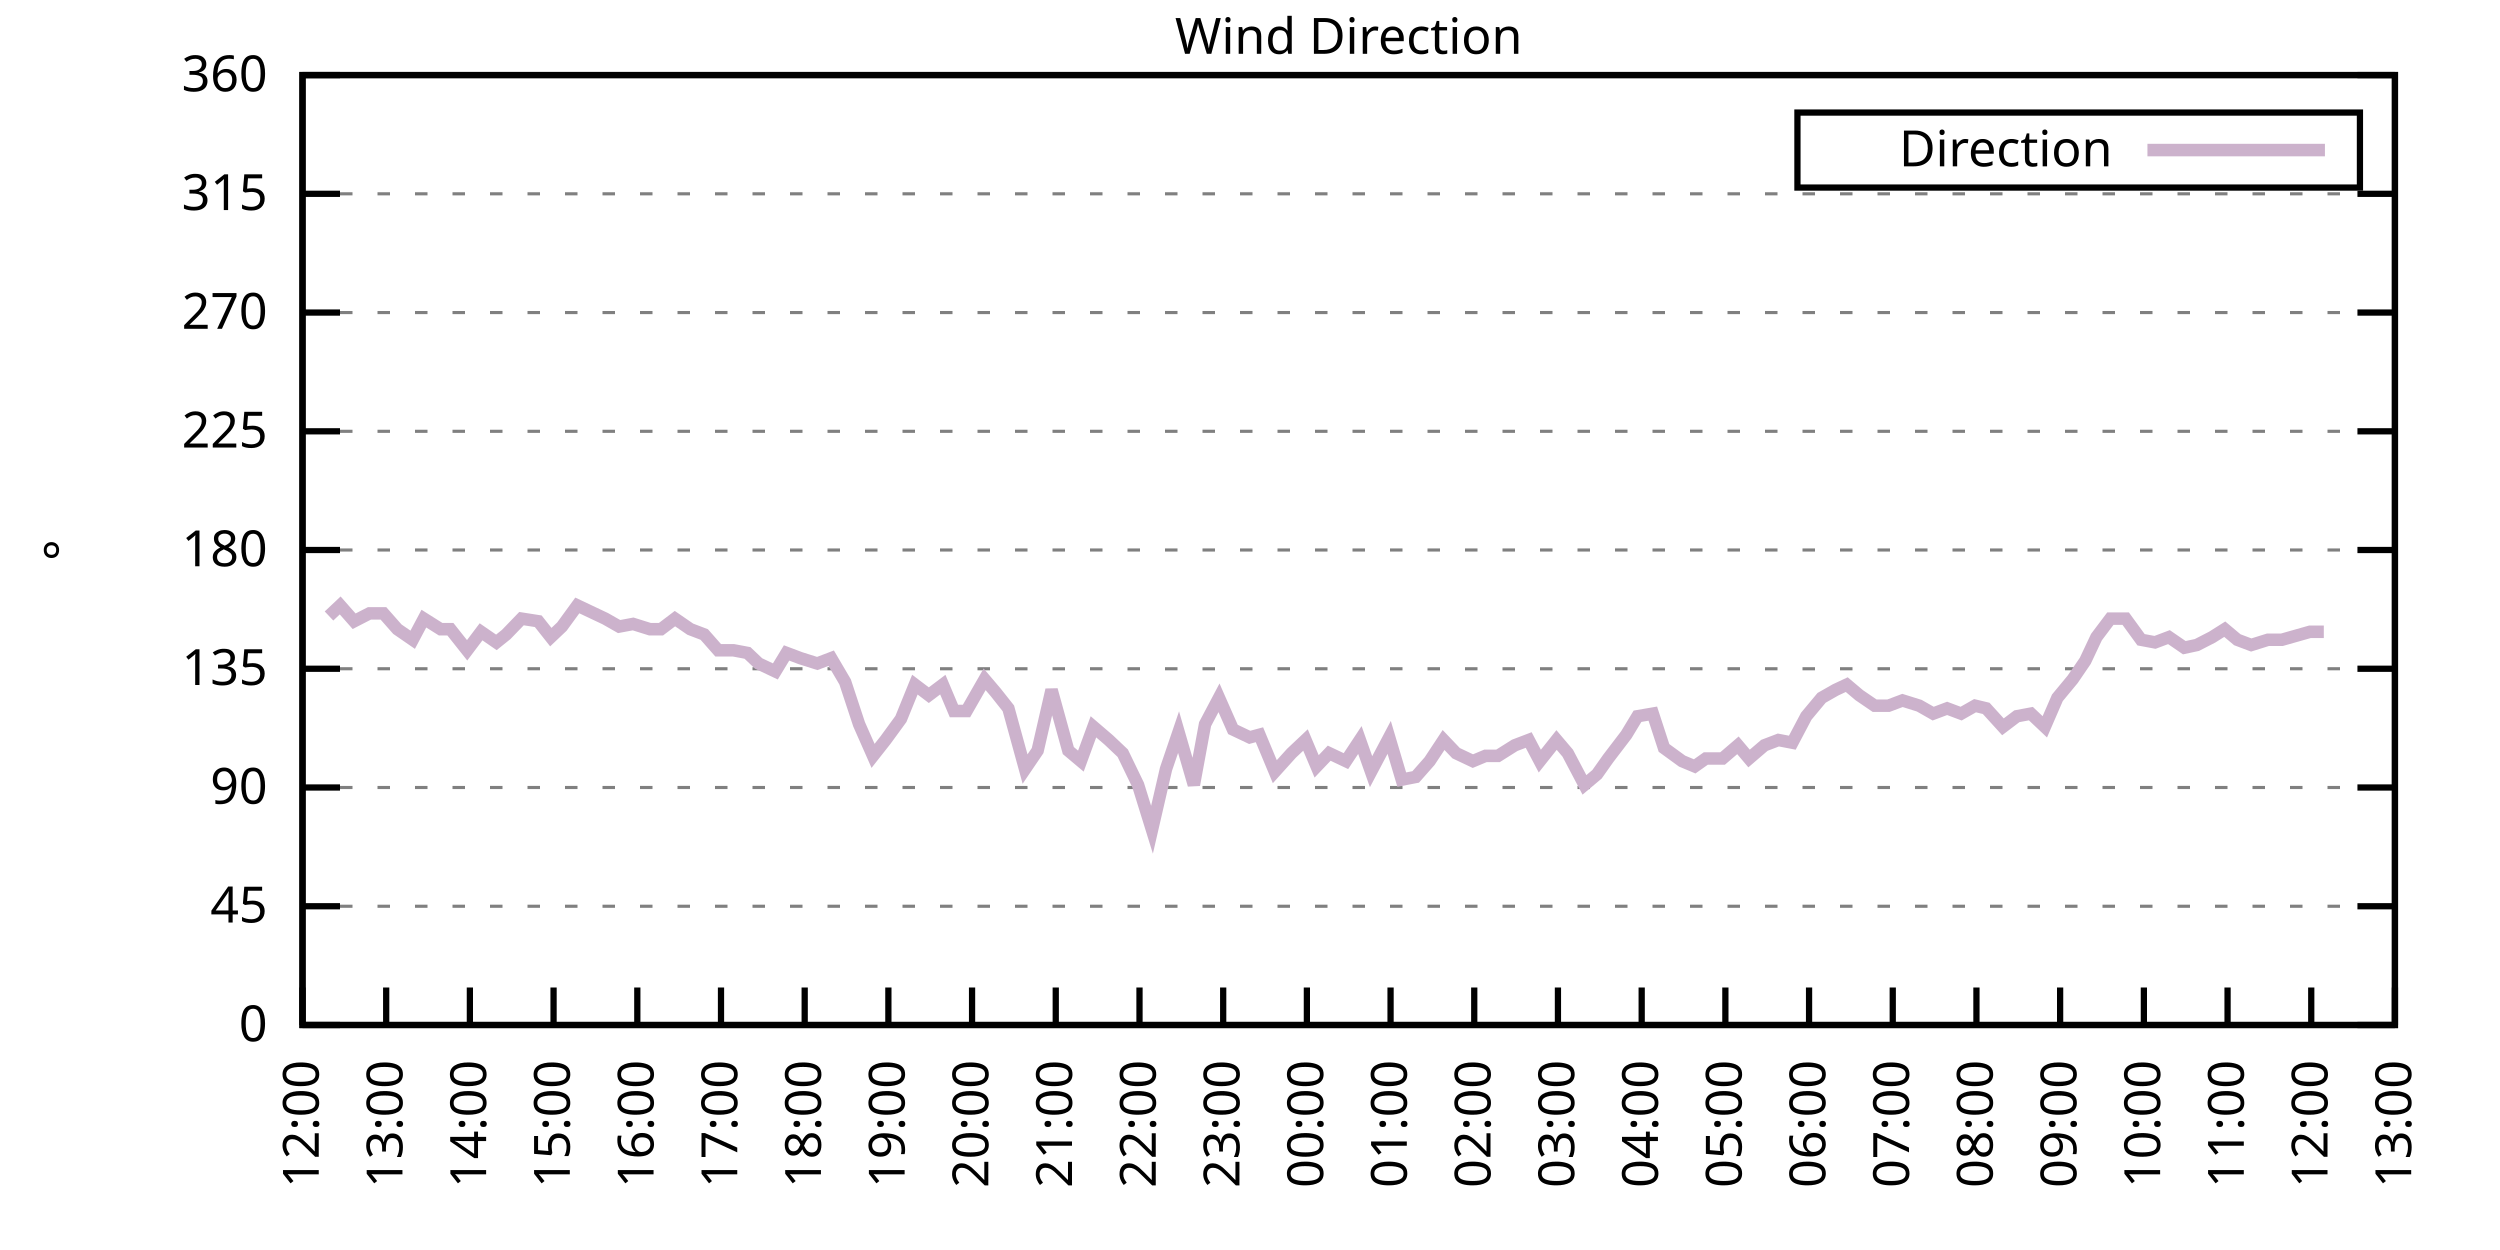
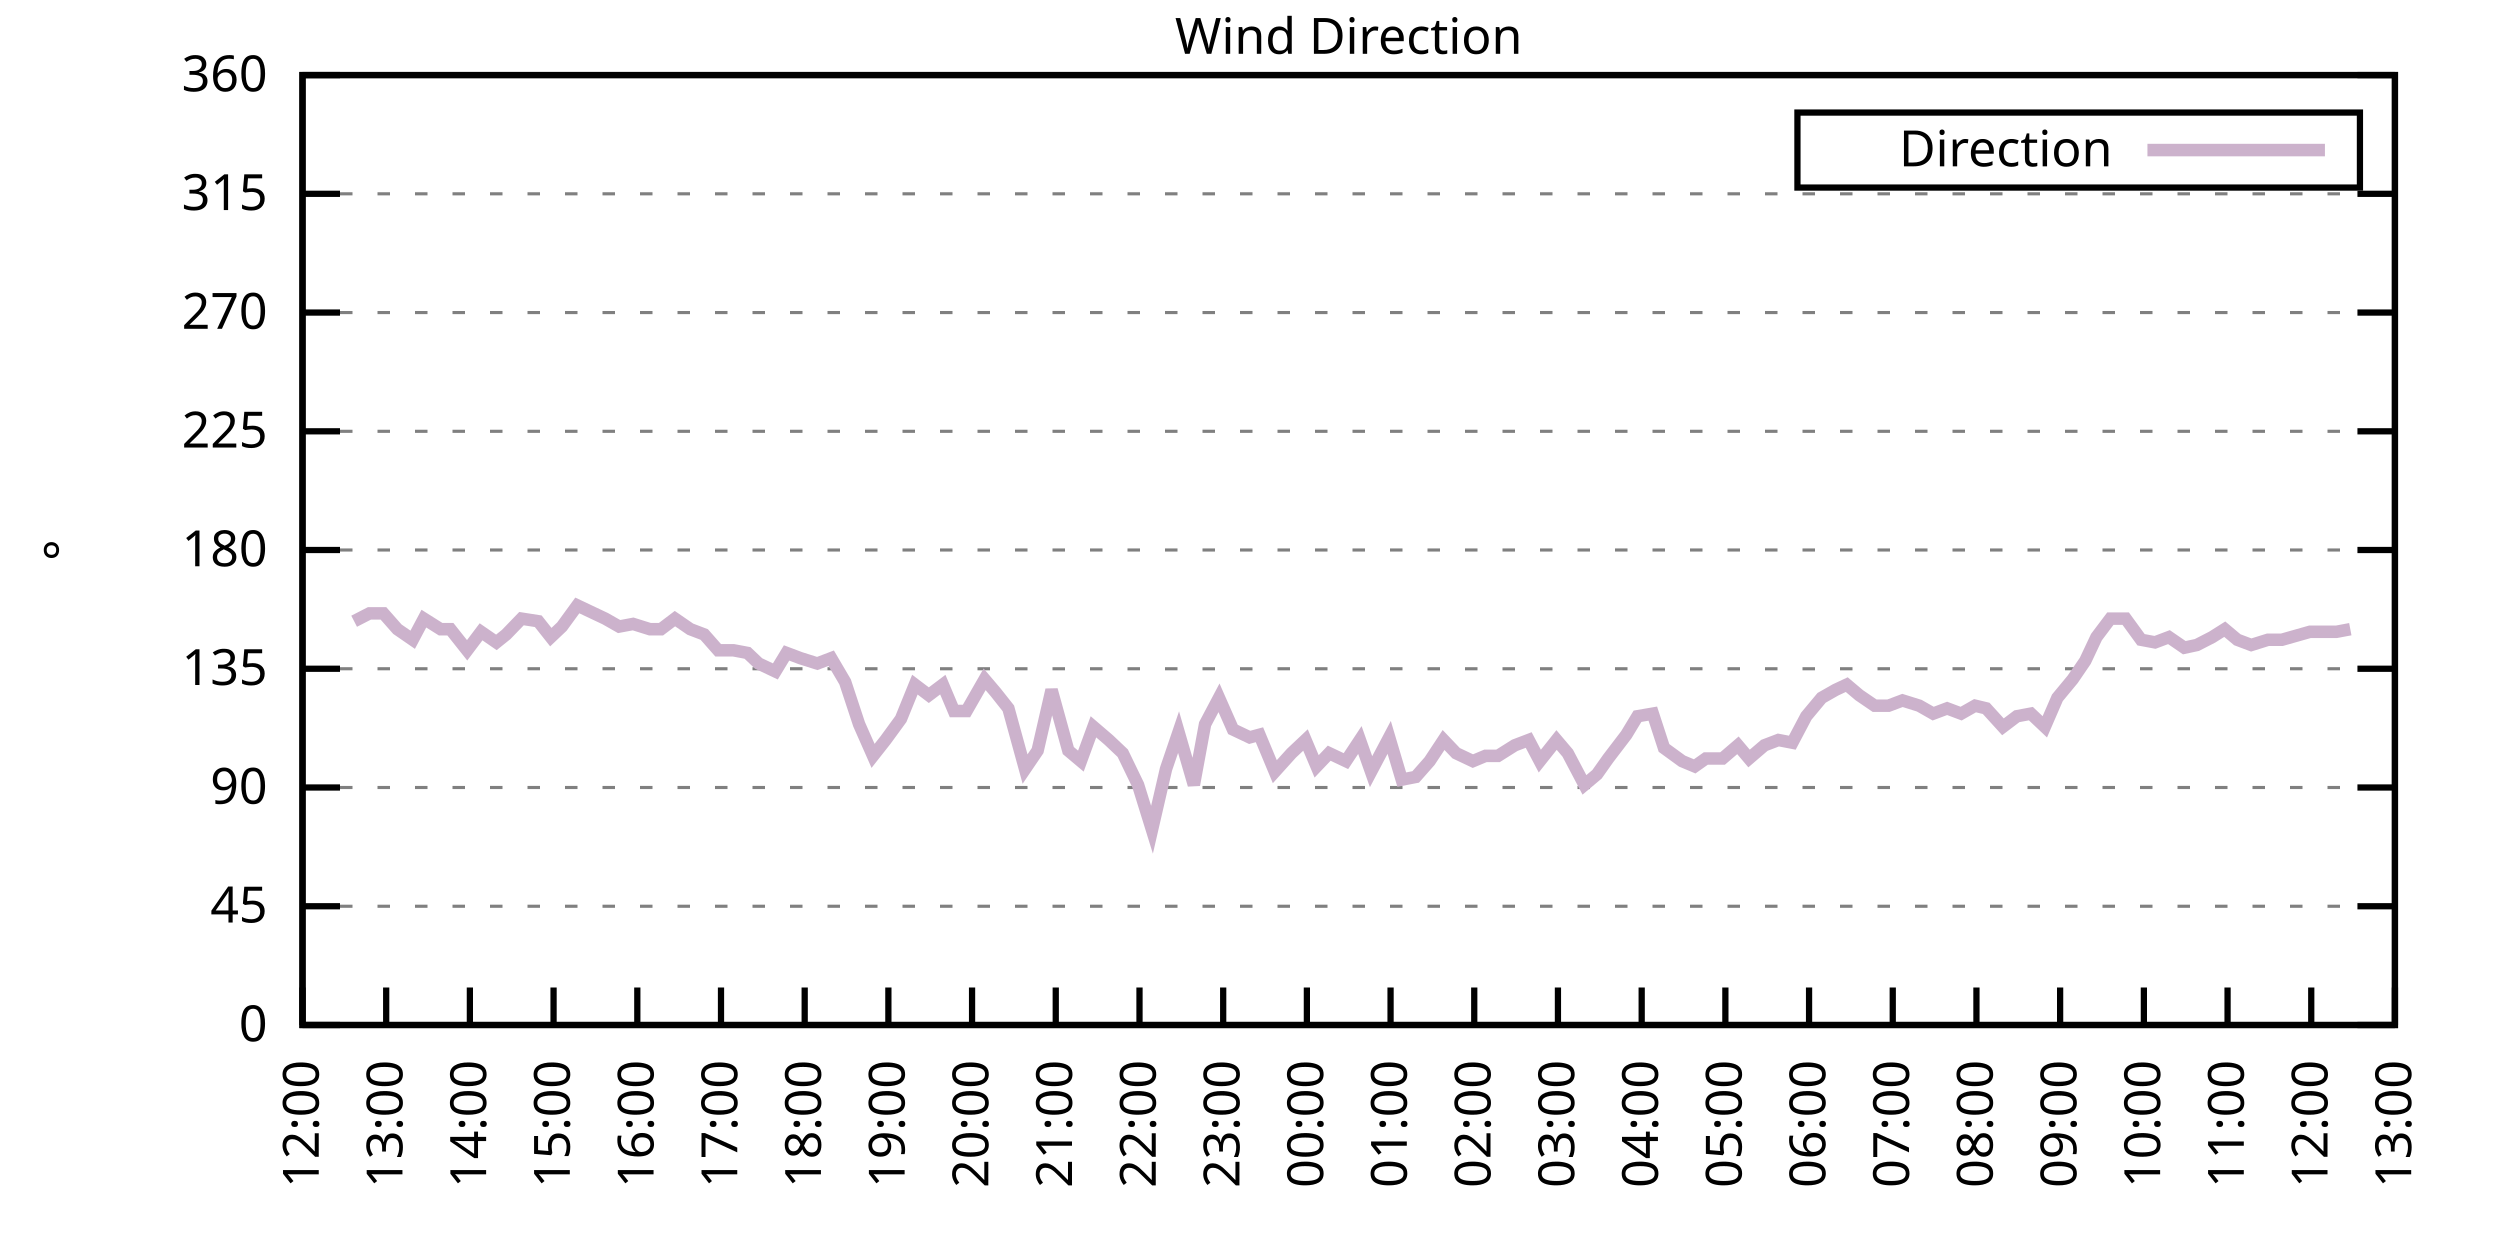
<svg xmlns="http://www.w3.org/2000/svg" xmlns:xlink="http://www.w3.org/1999/xlink" width="400" height="200" viewBox="0 0 400 200">
  <g id="gnuplot_canvas">
    <rect x="0" y="0" width="400" height="200" fill="none" />
    <defs>
      <circle id="gpDot" r="0.5" stroke-width="0.5" stroke="currentColor" />
      <path id="gpPt0" stroke-width="0.333" stroke="currentColor" d="M-1,0 h2 M0,-1 v2" />
      <path id="gpPt1" stroke-width="0.333" stroke="currentColor" d="M-1,-1 L1,1 M1,-1 L-1,1" />
      <path id="gpPt2" stroke-width="0.333" stroke="currentColor" d="M-1,0 L1,0 M0,-1 L0,1 M-1,-1 L1,1 M-1,1 L1,-1" />
      <rect id="gpPt3" stroke-width="0.333" stroke="currentColor" x="-1" y="-1" width="2" height="2" />
      <rect id="gpPt4" stroke-width="0.333" stroke="currentColor" fill="currentColor" x="-1" y="-1" width="2" height="2" />
      <circle id="gpPt5" stroke-width="0.333" stroke="currentColor" cx="0" cy="0" r="1" />
      <use xlink:href="#gpPt5" id="gpPt6" fill="currentColor" stroke="none" />
      <path id="gpPt7" stroke-width="0.333" stroke="currentColor" d="M0,-1.33 L-1.33,0.67 L1.33,0.67 z" />
      <use xlink:href="#gpPt7" id="gpPt8" fill="currentColor" stroke="none" />
      <use xlink:href="#gpPt7" id="gpPt9" stroke="currentColor" transform="rotate(180)" />
      <use xlink:href="#gpPt9" id="gpPt10" fill="currentColor" stroke="none" />
      <use xlink:href="#gpPt3" id="gpPt11" stroke="currentColor" transform="rotate(45)" />
      <use xlink:href="#gpPt11" id="gpPt12" fill="currentColor" stroke="none" />
      <path id="gpPt13" stroke-width="0.333" stroke="currentColor" d="M0,1.330 L1.265,0.411 L0.782,-1.067 L-0.782,-1.076 L-1.265,0.411 z" />
      <use xlink:href="#gpPt13" id="gpPt14" fill="currentColor" stroke="none" />
      <filter id="textbox" filterUnits="objectBoundingBox" x="0" y="0" height="1" width="1">
        <feFlood flood-color="white" flood-opacity="1" result="bgnd" />
        <feComposite in="SourceGraphic" in2="bgnd" operator="atop" />
      </filter>
      <filter id="greybox" filterUnits="objectBoundingBox" x="0" y="0" height="1" width="1">
        <feFlood flood-color="lightgrey" flood-opacity="1" result="grey" />
        <feComposite in="SourceGraphic" in2="grey" operator="atop" />
      </filter>
    </defs>
    <g fill="none" color="white" stroke="currentColor" stroke-width="1.00" stroke-linecap="butt" stroke-linejoin="miter">
</g>
    <g fill="none" color="black" stroke="currentColor" stroke-width="1.00" stroke-linecap="butt" stroke-linejoin="miter">
      <g stroke="none" shape-rendering="crispEdges">
        <polygon fill="rgb(255, 255, 255)" points="48.40,164.00 383.18,164.00 383.18,12.02 48.40,12.02 " />
      </g>
    </g>
    <g fill="none" color="black" stroke="currentColor" stroke-width="1.00" stroke-linecap="butt" stroke-linejoin="miter">
</g>
    <g fill="none" color="black" stroke="black" stroke-width="0.50" stroke-linecap="butt" stroke-linejoin="miter">
</g>
    <g fill="none" color="gray" stroke="currentColor" stroke-width="0.50" stroke-linecap="butt" stroke-linejoin="miter">
      <path stroke="gray" stroke-dasharray="2,4" class="gridline" d="M48.40,164.00 L383.19,164.00  " />
    </g>
    <g fill="none" color="gray" stroke="gray" stroke-width="1.00" stroke-linecap="butt" stroke-linejoin="miter">
</g>
    <g fill="none" color="black" stroke="currentColor" stroke-width="1.00" stroke-linecap="butt" stroke-linejoin="miter">
      <path stroke="black" d="M48.40,164.00 L54.40,164.00 M383.19,164.00 L377.19,164.00  " />
      <g transform="translate(42.80,166.60)" stroke="none" fill="black" font-family="Sans" font-size="8.00" text-anchor="end">
        <text>
          <tspan font-family="Sans"> 0</tspan>
        </text>
      </g>
    </g>
    <g fill="none" color="black" stroke="currentColor" stroke-width="1.00" stroke-linecap="butt" stroke-linejoin="miter">
</g>
    <g fill="none" color="black" stroke="black" stroke-width="0.50" stroke-linecap="butt" stroke-linejoin="miter">
</g>
    <g fill="none" color="gray" stroke="currentColor" stroke-width="0.50" stroke-linecap="butt" stroke-linejoin="miter">
      <path stroke="gray" stroke-dasharray="2,4" class="gridline" d="M48.40,145.00 L383.19,145.00  " />
    </g>
    <g fill="none" color="gray" stroke="gray" stroke-width="1.00" stroke-linecap="butt" stroke-linejoin="miter">
</g>
    <g fill="none" color="black" stroke="currentColor" stroke-width="1.00" stroke-linecap="butt" stroke-linejoin="miter">
      <path stroke="black" d="M48.40,145.00 L54.40,145.00 M383.19,145.00 L377.19,145.00  " />
      <g transform="translate(42.80,147.60)" stroke="none" fill="black" font-family="Sans" font-size="8.00" text-anchor="end">
        <text>
          <tspan font-family="Sans"> 45</tspan>
        </text>
      </g>
    </g>
    <g fill="none" color="black" stroke="currentColor" stroke-width="1.00" stroke-linecap="butt" stroke-linejoin="miter">
</g>
    <g fill="none" color="black" stroke="black" stroke-width="0.50" stroke-linecap="butt" stroke-linejoin="miter">
</g>
    <g fill="none" color="gray" stroke="currentColor" stroke-width="0.50" stroke-linecap="butt" stroke-linejoin="miter">
      <path stroke="gray" stroke-dasharray="2,4" class="gridline" d="M48.40,126.00 L383.19,126.00  " />
    </g>
    <g fill="none" color="gray" stroke="gray" stroke-width="1.00" stroke-linecap="butt" stroke-linejoin="miter">
</g>
    <g fill="none" color="black" stroke="currentColor" stroke-width="1.00" stroke-linecap="butt" stroke-linejoin="miter">
      <path stroke="black" d="M48.40,126.00 L54.40,126.00 M383.19,126.00 L377.19,126.00  " />
      <g transform="translate(42.80,128.60)" stroke="none" fill="black" font-family="Sans" font-size="8.00" text-anchor="end">
        <text>
          <tspan font-family="Sans"> 90</tspan>
        </text>
      </g>
    </g>
    <g fill="none" color="black" stroke="currentColor" stroke-width="1.00" stroke-linecap="butt" stroke-linejoin="miter">
</g>
    <g fill="none" color="black" stroke="black" stroke-width="0.50" stroke-linecap="butt" stroke-linejoin="miter">
</g>
    <g fill="none" color="gray" stroke="currentColor" stroke-width="0.50" stroke-linecap="butt" stroke-linejoin="miter">
      <path stroke="gray" stroke-dasharray="2,4" class="gridline" d="M48.40,107.00 L383.19,107.00  " />
    </g>
    <g fill="none" color="gray" stroke="gray" stroke-width="1.00" stroke-linecap="butt" stroke-linejoin="miter">
</g>
    <g fill="none" color="black" stroke="currentColor" stroke-width="1.00" stroke-linecap="butt" stroke-linejoin="miter">
      <path stroke="black" d="M48.40,107.00 L54.40,107.00 M383.19,107.00 L377.19,107.00  " />
      <g transform="translate(42.80,109.60)" stroke="none" fill="black" font-family="Sans" font-size="8.00" text-anchor="end">
        <text>
          <tspan font-family="Sans"> 135</tspan>
        </text>
      </g>
    </g>
    <g fill="none" color="black" stroke="currentColor" stroke-width="1.00" stroke-linecap="butt" stroke-linejoin="miter">
</g>
    <g fill="none" color="black" stroke="black" stroke-width="0.50" stroke-linecap="butt" stroke-linejoin="miter">
</g>
    <g fill="none" color="gray" stroke="currentColor" stroke-width="0.50" stroke-linecap="butt" stroke-linejoin="miter">
      <path stroke="gray" stroke-dasharray="2,4" class="gridline" d="M48.40,88.00 L383.19,88.00  " />
    </g>
    <g fill="none" color="gray" stroke="gray" stroke-width="1.00" stroke-linecap="butt" stroke-linejoin="miter">
</g>
    <g fill="none" color="black" stroke="currentColor" stroke-width="1.00" stroke-linecap="butt" stroke-linejoin="miter">
      <path stroke="black" d="M48.40,88.00 L54.40,88.00 M383.19,88.00 L377.19,88.00  " />
      <g transform="translate(42.80,90.60)" stroke="none" fill="black" font-family="Sans" font-size="8.00" text-anchor="end">
        <text>
          <tspan font-family="Sans"> 180</tspan>
        </text>
      </g>
    </g>
    <g fill="none" color="black" stroke="currentColor" stroke-width="1.00" stroke-linecap="butt" stroke-linejoin="miter">
</g>
    <g fill="none" color="black" stroke="black" stroke-width="0.50" stroke-linecap="butt" stroke-linejoin="miter">
</g>
    <g fill="none" color="gray" stroke="currentColor" stroke-width="0.50" stroke-linecap="butt" stroke-linejoin="miter">
      <path stroke="gray" stroke-dasharray="2,4" class="gridline" d="M48.40,69.01 L383.19,69.01  " />
    </g>
    <g fill="none" color="gray" stroke="gray" stroke-width="1.00" stroke-linecap="butt" stroke-linejoin="miter">
</g>
    <g fill="none" color="black" stroke="currentColor" stroke-width="1.00" stroke-linecap="butt" stroke-linejoin="miter">
      <path stroke="black" d="M48.40,69.01 L54.40,69.01 M383.19,69.01 L377.19,69.01  " />
      <g transform="translate(42.80,71.61)" stroke="none" fill="black" font-family="Sans" font-size="8.00" text-anchor="end">
        <text>
          <tspan font-family="Sans"> 225</tspan>
        </text>
      </g>
    </g>
    <g fill="none" color="black" stroke="currentColor" stroke-width="1.00" stroke-linecap="butt" stroke-linejoin="miter">
</g>
    <g fill="none" color="black" stroke="black" stroke-width="0.50" stroke-linecap="butt" stroke-linejoin="miter">
</g>
    <g fill="none" color="gray" stroke="currentColor" stroke-width="0.50" stroke-linecap="butt" stroke-linejoin="miter">
      <path stroke="gray" stroke-dasharray="2,4" class="gridline" d="M48.40,50.01 L383.19,50.01  " />
    </g>
    <g fill="none" color="gray" stroke="gray" stroke-width="1.00" stroke-linecap="butt" stroke-linejoin="miter">
</g>
    <g fill="none" color="black" stroke="currentColor" stroke-width="1.00" stroke-linecap="butt" stroke-linejoin="miter">
      <path stroke="black" d="M48.40,50.01 L54.40,50.01 M383.19,50.01 L377.19,50.01  " />
      <g transform="translate(42.80,52.61)" stroke="none" fill="black" font-family="Sans" font-size="8.00" text-anchor="end">
        <text>
          <tspan font-family="Sans"> 270</tspan>
        </text>
      </g>
    </g>
    <g fill="none" color="black" stroke="currentColor" stroke-width="1.00" stroke-linecap="butt" stroke-linejoin="miter">
</g>
    <g fill="none" color="black" stroke="black" stroke-width="0.50" stroke-linecap="butt" stroke-linejoin="miter">
</g>
    <g fill="none" color="gray" stroke="currentColor" stroke-width="0.50" stroke-linecap="butt" stroke-linejoin="miter">
      <path stroke="gray" stroke-dasharray="2,4" class="gridline" d="M48.40,31.01 L383.19,31.01  " />
    </g>
    <g fill="none" color="gray" stroke="gray" stroke-width="1.00" stroke-linecap="butt" stroke-linejoin="miter">
</g>
    <g fill="none" color="black" stroke="currentColor" stroke-width="1.00" stroke-linecap="butt" stroke-linejoin="miter">
      <path stroke="black" d="M48.40,31.01 L54.40,31.01 M383.19,31.01 L377.19,31.01  " />
      <g transform="translate(42.80,33.61)" stroke="none" fill="black" font-family="Sans" font-size="8.00" text-anchor="end">
        <text>
          <tspan font-family="Sans"> 315</tspan>
        </text>
      </g>
    </g>
    <g fill="none" color="black" stroke="currentColor" stroke-width="1.00" stroke-linecap="butt" stroke-linejoin="miter">
</g>
    <g fill="none" color="black" stroke="black" stroke-width="0.50" stroke-linecap="butt" stroke-linejoin="miter">
</g>
    <g fill="none" color="gray" stroke="currentColor" stroke-width="0.50" stroke-linecap="butt" stroke-linejoin="miter">
      <path stroke="gray" stroke-dasharray="2,4" class="gridline" d="M48.40,12.01 L383.19,12.01  " />
    </g>
    <g fill="none" color="gray" stroke="gray" stroke-width="1.00" stroke-linecap="butt" stroke-linejoin="miter">
</g>
    <g fill="none" color="black" stroke="currentColor" stroke-width="1.00" stroke-linecap="butt" stroke-linejoin="miter">
      <path stroke="black" d="M48.40,12.01 L54.40,12.01 M383.19,12.01 L377.19,12.01  " />
      <g transform="translate(42.80,14.61)" stroke="none" fill="black" font-family="Sans" font-size="8.00" text-anchor="end">
        <text>
          <tspan font-family="Sans"> 360</tspan>
        </text>
      </g>
    </g>
    <g fill="none" color="black" stroke="currentColor" stroke-width="1.00" stroke-linecap="butt" stroke-linejoin="miter">
      <path stroke="black" d="M48.40,164.00 L48.40,158.00  " />
      <g transform="translate(51.00,169.60) rotate(270.00)" stroke="none" fill="black" font-family="Sans" font-size="8.00" text-anchor="end">
        <text>
          <tspan font-family="Sans">12:00</tspan>
        </text>
      </g>
    </g>
    <g fill="none" color="black" stroke="currentColor" stroke-width="1.00" stroke-linecap="butt" stroke-linejoin="miter">
      <path stroke="black" d="M61.79,164.00 L61.79,158.00  " />
      <g transform="translate(64.39,169.60) rotate(270.00)" stroke="none" fill="black" font-family="Sans" font-size="8.00" text-anchor="end">
        <text>
          <tspan font-family="Sans">13:00</tspan>
        </text>
      </g>
    </g>
    <g fill="none" color="black" stroke="currentColor" stroke-width="1.00" stroke-linecap="butt" stroke-linejoin="miter">
      <path stroke="black" d="M75.18,164.00 L75.18,158.00  " />
      <g transform="translate(77.78,169.60) rotate(270.00)" stroke="none" fill="black" font-family="Sans" font-size="8.00" text-anchor="end">
        <text>
          <tspan font-family="Sans">14:00</tspan>
        </text>
      </g>
    </g>
    <g fill="none" color="black" stroke="currentColor" stroke-width="1.00" stroke-linecap="butt" stroke-linejoin="miter">
      <path stroke="black" d="M88.57,164.00 L88.57,158.00  " />
      <g transform="translate(91.17,169.60) rotate(270.00)" stroke="none" fill="black" font-family="Sans" font-size="8.00" text-anchor="end">
        <text>
          <tspan font-family="Sans">15:00</tspan>
        </text>
      </g>
    </g>
    <g fill="none" color="black" stroke="currentColor" stroke-width="1.00" stroke-linecap="butt" stroke-linejoin="miter">
      <path stroke="black" d="M101.97,164.00 L101.97,158.00  " />
      <g transform="translate(104.57,169.60) rotate(270.00)" stroke="none" fill="black" font-family="Sans" font-size="8.00" text-anchor="end">
        <text>
          <tspan font-family="Sans">16:00</tspan>
        </text>
      </g>
    </g>
    <g fill="none" color="black" stroke="currentColor" stroke-width="1.00" stroke-linecap="butt" stroke-linejoin="miter">
      <path stroke="black" d="M115.36,164.00 L115.36,158.00  " />
      <g transform="translate(117.96,169.60) rotate(270.00)" stroke="none" fill="black" font-family="Sans" font-size="8.00" text-anchor="end">
        <text>
          <tspan font-family="Sans">17:00</tspan>
        </text>
      </g>
    </g>
    <g fill="none" color="black" stroke="currentColor" stroke-width="1.00" stroke-linecap="butt" stroke-linejoin="miter">
      <path stroke="black" d="M128.75,164.00 L128.75,158.00  " />
      <g transform="translate(131.35,169.60) rotate(270.00)" stroke="none" fill="black" font-family="Sans" font-size="8.00" text-anchor="end">
        <text>
          <tspan font-family="Sans">18:00</tspan>
        </text>
      </g>
    </g>
    <g fill="none" color="black" stroke="currentColor" stroke-width="1.00" stroke-linecap="butt" stroke-linejoin="miter">
      <path stroke="black" d="M142.14,164.00 L142.14,158.00  " />
      <g transform="translate(144.74,169.60) rotate(270.00)" stroke="none" fill="black" font-family="Sans" font-size="8.00" text-anchor="end">
        <text>
          <tspan font-family="Sans">19:00</tspan>
        </text>
      </g>
    </g>
    <g fill="none" color="black" stroke="currentColor" stroke-width="1.00" stroke-linecap="butt" stroke-linejoin="miter">
      <path stroke="black" d="M155.53,164.00 L155.53,158.00  " />
      <g transform="translate(158.13,169.60) rotate(270.00)" stroke="none" fill="black" font-family="Sans" font-size="8.00" text-anchor="end">
        <text>
          <tspan font-family="Sans">20:00</tspan>
        </text>
      </g>
    </g>
    <g fill="none" color="black" stroke="currentColor" stroke-width="1.00" stroke-linecap="butt" stroke-linejoin="miter">
      <path stroke="black" d="M168.92,164.00 L168.92,158.00  " />
      <g transform="translate(171.52,169.60) rotate(270.00)" stroke="none" fill="black" font-family="Sans" font-size="8.00" text-anchor="end">
        <text>
          <tspan font-family="Sans">21:00</tspan>
        </text>
      </g>
    </g>
    <g fill="none" color="black" stroke="currentColor" stroke-width="1.00" stroke-linecap="butt" stroke-linejoin="miter">
      <path stroke="black" d="M182.32,164.00 L182.32,158.00  " />
      <g transform="translate(184.92,169.60) rotate(270.00)" stroke="none" fill="black" font-family="Sans" font-size="8.00" text-anchor="end">
        <text>
          <tspan font-family="Sans">22:00</tspan>
        </text>
      </g>
    </g>
    <g fill="none" color="black" stroke="currentColor" stroke-width="1.00" stroke-linecap="butt" stroke-linejoin="miter">
      <path stroke="black" d="M195.71,164.00 L195.71,158.00  " />
      <g transform="translate(198.31,169.60) rotate(270.00)" stroke="none" fill="black" font-family="Sans" font-size="8.00" text-anchor="end">
        <text>
          <tspan font-family="Sans">23:00</tspan>
        </text>
      </g>
    </g>
    <g fill="none" color="black" stroke="currentColor" stroke-width="1.00" stroke-linecap="butt" stroke-linejoin="miter">
      <path stroke="black" d="M209.10,164.00 L209.10,158.00  " />
      <g transform="translate(211.70,169.60) rotate(270.00)" stroke="none" fill="black" font-family="Sans" font-size="8.00" text-anchor="end">
        <text>
          <tspan font-family="Sans">00:00</tspan>
        </text>
      </g>
    </g>
    <g fill="none" color="black" stroke="currentColor" stroke-width="1.00" stroke-linecap="butt" stroke-linejoin="miter">
      <path stroke="black" d="M222.49,164.00 L222.49,158.00  " />
      <g transform="translate(225.09,169.60) rotate(270.00)" stroke="none" fill="black" font-family="Sans" font-size="8.00" text-anchor="end">
        <text>
          <tspan font-family="Sans">01:00</tspan>
        </text>
      </g>
    </g>
    <g fill="none" color="black" stroke="currentColor" stroke-width="1.00" stroke-linecap="butt" stroke-linejoin="miter">
      <path stroke="black" d="M235.88,164.00 L235.88,158.00  " />
      <g transform="translate(238.48,169.60) rotate(270.00)" stroke="none" fill="black" font-family="Sans" font-size="8.00" text-anchor="end">
        <text>
          <tspan font-family="Sans">02:00</tspan>
        </text>
      </g>
    </g>
    <g fill="none" color="black" stroke="currentColor" stroke-width="1.00" stroke-linecap="butt" stroke-linejoin="miter">
      <path stroke="black" d="M249.27,164.00 L249.27,158.00  " />
      <g transform="translate(251.87,169.60) rotate(270.00)" stroke="none" fill="black" font-family="Sans" font-size="8.00" text-anchor="end">
        <text>
          <tspan font-family="Sans">03:00</tspan>
        </text>
      </g>
    </g>
    <g fill="none" color="black" stroke="currentColor" stroke-width="1.00" stroke-linecap="butt" stroke-linejoin="miter">
      <path stroke="black" d="M262.67,164.00 L262.67,158.00  " />
      <g transform="translate(265.27,169.60) rotate(270.00)" stroke="none" fill="black" font-family="Sans" font-size="8.00" text-anchor="end">
        <text>
          <tspan font-family="Sans">04:00</tspan>
        </text>
      </g>
    </g>
    <g fill="none" color="black" stroke="currentColor" stroke-width="1.00" stroke-linecap="butt" stroke-linejoin="miter">
      <path stroke="black" d="M276.06,164.00 L276.06,158.00  " />
      <g transform="translate(278.66,169.60) rotate(270.00)" stroke="none" fill="black" font-family="Sans" font-size="8.00" text-anchor="end">
        <text>
          <tspan font-family="Sans">05:00</tspan>
        </text>
      </g>
    </g>
    <g fill="none" color="black" stroke="currentColor" stroke-width="1.00" stroke-linecap="butt" stroke-linejoin="miter">
      <path stroke="black" d="M289.45,164.00 L289.45,158.00  " />
      <g transform="translate(292.05,169.60) rotate(270.00)" stroke="none" fill="black" font-family="Sans" font-size="8.00" text-anchor="end">
        <text>
          <tspan font-family="Sans">06:00</tspan>
        </text>
      </g>
    </g>
    <g fill="none" color="black" stroke="currentColor" stroke-width="1.00" stroke-linecap="butt" stroke-linejoin="miter">
      <path stroke="black" d="M302.84,164.00 L302.84,158.00  " />
      <g transform="translate(305.44,169.60) rotate(270.00)" stroke="none" fill="black" font-family="Sans" font-size="8.00" text-anchor="end">
        <text>
          <tspan font-family="Sans">07:00</tspan>
        </text>
      </g>
    </g>
    <g fill="none" color="black" stroke="currentColor" stroke-width="1.00" stroke-linecap="butt" stroke-linejoin="miter">
      <path stroke="black" d="M316.23,164.00 L316.23,158.00  " />
      <g transform="translate(318.83,169.60) rotate(270.00)" stroke="none" fill="black" font-family="Sans" font-size="8.00" text-anchor="end">
        <text>
          <tspan font-family="Sans">08:00</tspan>
        </text>
      </g>
    </g>
    <g fill="none" color="black" stroke="currentColor" stroke-width="1.00" stroke-linecap="butt" stroke-linejoin="miter">
      <path stroke="black" d="M329.62,164.00 L329.62,158.00  " />
      <g transform="translate(332.22,169.60) rotate(270.00)" stroke="none" fill="black" font-family="Sans" font-size="8.00" text-anchor="end">
        <text>
          <tspan font-family="Sans">09:00</tspan>
        </text>
      </g>
    </g>
    <g fill="none" color="black" stroke="currentColor" stroke-width="1.00" stroke-linecap="butt" stroke-linejoin="miter">
      <path stroke="black" d="M343.02,164.00 L343.02,158.00  " />
      <g transform="translate(345.62,169.60) rotate(270.00)" stroke="none" fill="black" font-family="Sans" font-size="8.00" text-anchor="end">
        <text>
          <tspan font-family="Sans">10:00</tspan>
        </text>
      </g>
    </g>
    <g fill="none" color="black" stroke="currentColor" stroke-width="1.00" stroke-linecap="butt" stroke-linejoin="miter">
      <path stroke="black" d="M356.41,164.00 L356.41,158.00  " />
      <g transform="translate(359.01,169.60) rotate(270.00)" stroke="none" fill="black" font-family="Sans" font-size="8.00" text-anchor="end">
        <text>
          <tspan font-family="Sans">11:00</tspan>
        </text>
      </g>
    </g>
    <g fill="none" color="black" stroke="currentColor" stroke-width="1.00" stroke-linecap="butt" stroke-linejoin="miter">
      <path stroke="black" d="M369.80,164.00 L369.80,158.00  " />
      <g transform="translate(372.40,169.60) rotate(270.00)" stroke="none" fill="black" font-family="Sans" font-size="8.00" text-anchor="end">
        <text>
          <tspan font-family="Sans">12:00</tspan>
        </text>
      </g>
    </g>
    <g fill="none" color="black" stroke="currentColor" stroke-width="1.00" stroke-linecap="butt" stroke-linejoin="miter">
      <path stroke="black" d="M383.19,164.00 L383.19,158.00  " />
      <g transform="translate(385.79,169.60) rotate(270.00)" stroke="none" fill="black" font-family="Sans" font-size="8.00" text-anchor="end">
        <text>
          <tspan font-family="Sans">13:00</tspan>
        </text>
      </g>
    </g>
    <g fill="none" color="black" stroke="currentColor" stroke-width="1.00" stroke-linecap="butt" stroke-linejoin="miter">
</g>
    <g fill="none" color="black" stroke="currentColor" stroke-width="1.00" stroke-linecap="butt" stroke-linejoin="miter">
      <path stroke="black" d="M48.40,12.01 L48.40,164.00 L383.19,164.00 L383.19,12.01 L48.40,12.01 Z  " />
    </g>
    <g fill="none" color="black" stroke="currentColor" stroke-width="1.00" stroke-linecap="butt" stroke-linejoin="miter">
</g>
    <g fill="none" color="black" stroke="currentColor" stroke-width="1.00" stroke-linecap="butt" stroke-linejoin="miter">
      <path stroke="black" d="M287.59,30.01 L287.59,18.01 L377.59,18.01 L377.59,30.01 L287.59,30.01 Z  " />
    </g>
    <g id="Wind_direction_plot_1">
      <g fill="none" color="white" stroke="black" stroke-width="2.00" stroke-linecap="butt" stroke-linejoin="miter">
</g>
      <g fill="none" color="black" stroke="currentColor" stroke-width="2.00" stroke-linecap="butt" stroke-linejoin="miter">
        <g transform="translate(337.99,26.61)" stroke="none" fill="black" font-family="Sans" font-size="8.00" text-anchor="end">
          <text>
            <tspan font-family="Sans">Direction</tspan>
          </text>
        </g>
      </g>
      <g fill="none" color="black" stroke="currentColor" stroke-width="2.00" stroke-linecap="butt" stroke-linejoin="miter">
-         <path stroke="rgb(204, 178, 204)" d="M343.59,24.01 L371.99,24.01 M52.64,98.56 L54.43,96.87 L56.66,99.40 L59.11,98.14 L61.35,98.14 L63.58,100.67   L66.03,102.36 L67.82,98.98 L70.50,100.67 L72.06,100.67 L74.74,104.05 L76.97,101.09 L79.42,102.78 L80.99,101.52   L83.44,98.98 L86.12,99.40 L88.13,101.94 L89.91,100.25 L92.37,96.87 L95.05,98.14 L96.83,98.98 L99.06,100.25   L101.30,99.83 L103.98,100.67 L105.76,100.67 L107.99,98.98 L110.45,100.67 L112.68,101.52 L114.91,104.05 L117.37,104.05   L119.60,104.47 L121.38,106.16 L124.06,107.43 L125.85,104.47 L128.08,105.31 L130.76,106.16 L132.99,105.31 L135.22,109.11   L137.45,115.87 L139.69,120.94 L141.69,118.40 L144.15,115.03 L146.38,109.54 L148.61,111.23 L150.85,109.54 L152.63,113.76   L154.64,113.76 L157.54,108.69 L159.33,110.80 L161.34,113.34 L164.01,123.05 L166.02,120.09 L168.25,110.38 L170.93,120.09   L172.94,121.78 L174.95,116.29 L177.41,118.40 L179.64,120.51 L182.09,125.58 L184.32,132.76 L186.56,123.05 L188.57,117.14   L191.02,125.58 L192.81,115.87 L195.04,111.65 L197.27,116.71 L199.95,117.98 L201.51,117.56 L203.97,123.47 L206.64,120.51   L208.88,118.40 L210.66,122.62 L212.67,120.51 L215.35,121.78 L217.58,118.40 L219.37,123.47 L222.27,117.98 L224.28,124.74   L226.51,124.31 L228.74,121.78 L230.97,118.40 L232.98,120.51 L235.66,121.78 L237.67,120.94 L239.68,120.94 L242.36,119.25   L244.59,118.40 L246.37,121.78 L249.05,118.40 L250.84,120.51 L253.51,125.58 L255.52,123.89 L257.31,121.36 L260.21,117.56   L262.00,114.60 L264.45,114.18 L266.24,119.67 L269.14,121.78 L271.15,122.62 L272.93,121.36 L275.61,121.36 L278.07,119.25   L279.85,121.36 L282.31,119.25 L284.54,118.40 L286.77,118.83 L289.00,114.60 L291.46,111.65 L293.69,110.38 L295.48,109.54   L297.48,111.23 L299.94,112.91 L302.17,112.91 L304.40,112.07 L307.08,112.91 L309.31,114.18 L311.54,113.34 L313.78,114.18   L316.01,112.91 L317.79,113.34 L320.47,116.29 L322.70,114.60 L324.94,114.18 L327.17,116.29 L329.18,111.65 L331.63,108.69   L333.64,105.74 L335.43,101.94 L337.66,98.98 L340.11,98.98 L342.57,102.36 L344.80,102.78 L347.03,101.94 L349.49,103.63   L351.50,103.20 L353.95,101.94 L355.96,100.67 L357.97,102.36 L360.20,103.20 L362.88,102.36 L365.11,102.36 L369.58,101.09   L371.81,101.09  " />
+         <path stroke="rgb(204, 178, 204)" d="M343.59,24.01 L371.99,24.01 M56.66,99.40 L59.11,98.14 L61.35,98.14 L63.58,100.67 L66.03,102.36 L67.82,98.98   L70.50,100.67 L72.06,100.67 L74.74,104.05 L76.97,101.09 L79.42,102.78 L80.99,101.52 L83.44,98.98 L86.12,99.40   L88.13,101.94 L89.91,100.25 L92.37,96.87 L95.05,98.14 L96.83,98.98 L99.06,100.25 L101.30,99.83 L103.98,100.67   L105.76,100.67 L107.99,98.98 L110.45,100.67 L112.68,101.52 L114.91,104.05 L117.37,104.05 L119.60,104.47 L121.38,106.16   L124.06,107.43 L125.85,104.47 L128.08,105.31 L130.76,106.16 L132.99,105.31 L135.22,109.11 L137.45,115.87 L139.69,120.94   L141.69,118.40 L144.15,115.03 L146.38,109.54 L148.61,111.23 L150.85,109.54 L152.63,113.76 L154.64,113.76 L157.54,108.69   L159.33,110.80 L161.34,113.34 L164.01,123.05 L166.02,120.09 L168.25,110.38 L170.93,120.09 L172.94,121.78 L174.95,116.29   L177.41,118.40 L179.64,120.51 L182.09,125.58 L184.32,132.76 L186.56,123.05 L188.57,117.14 L191.02,125.58 L192.81,115.87   L195.04,111.65 L197.27,116.71 L199.95,117.98 L201.51,117.56 L203.97,123.47 L206.64,120.51 L208.88,118.40 L210.66,122.62   L212.67,120.51 L215.35,121.78 L217.58,118.40 L219.37,123.47 L222.27,117.98 L224.28,124.74 L226.51,124.31 L228.74,121.78   L230.97,118.40 L232.98,120.51 L235.66,121.78 L237.67,120.94 L239.68,120.94 L242.36,119.25 L244.59,118.40 L246.37,121.78   L249.05,118.40 L250.84,120.51 L253.51,125.58 L255.52,123.89 L257.31,121.36 L260.21,117.56 L262.00,114.60 L264.45,114.18   L266.24,119.67 L269.14,121.78 L271.15,122.62 L272.93,121.36 L275.61,121.36 L278.07,119.25 L279.85,121.36 L282.31,119.25   L284.54,118.40 L286.77,118.83 L289.00,114.60 L291.46,111.65 L293.69,110.38 L295.48,109.54 L297.48,111.23 L299.94,112.91   L302.17,112.91 L304.40,112.07 L307.08,112.91 L309.31,114.18 L311.54,113.34 L313.78,114.18 L316.01,112.91 L317.79,113.34   L320.47,116.29 L322.70,114.60 L324.94,114.18 L327.17,116.29 L329.18,111.65 L331.63,108.69 L333.64,105.74 L335.43,101.94   L337.66,98.98 L340.11,98.98 L342.57,102.36 L344.80,102.78 L347.03,101.94 L349.49,103.63 L351.50,103.20 L353.95,101.94   L355.96,100.67 L357.97,102.36 L360.20,103.20 L362.88,102.36 L365.11,102.36 L369.58,101.09 L371.81,101.09 L373.82,101.09   L376.05,100.67  " />
      </g>
    </g>
    <g fill="none" color="black" stroke="currentColor" stroke-width="2.00" stroke-linecap="butt" stroke-linejoin="miter">
</g>
    <g fill="none" color="black" stroke="black" stroke-width="1.00" stroke-linecap="butt" stroke-linejoin="miter">
</g>
    <g fill="none" color="black" stroke="currentColor" stroke-width="1.00" stroke-linecap="butt" stroke-linejoin="miter">
      <path stroke="black" d="M48.40,12.01 L48.40,164.00 L383.19,164.00 L383.19,12.01 L48.40,12.01 Z  " />
      <g transform="translate(12.80,88.01) rotate(270.00)" stroke="none" fill="black" font-family="Sans" font-size="8.00" text-anchor="middle">
        <text>
          <tspan font-family="Sans">°</tspan>
        </text>
      </g>
    </g>
    <g fill="none" color="black" stroke="currentColor" stroke-width="1.00" stroke-linecap="butt" stroke-linejoin="miter">
</g>
    <g fill="none" color="black" stroke="currentColor" stroke-width="1.00" stroke-linecap="butt" stroke-linejoin="miter">
      <g transform="translate(215.79,8.61)" stroke="none" fill="black" font-family="Sans" font-size="8.00" text-anchor="middle">
        <text>
          <tspan font-family="Sans">Wind Direction</tspan>
        </text>
      </g>
    </g>
    <g fill="none" color="black" stroke="currentColor" stroke-width="1.00" stroke-linecap="butt" stroke-linejoin="miter">
</g>
  </g>
</svg>
